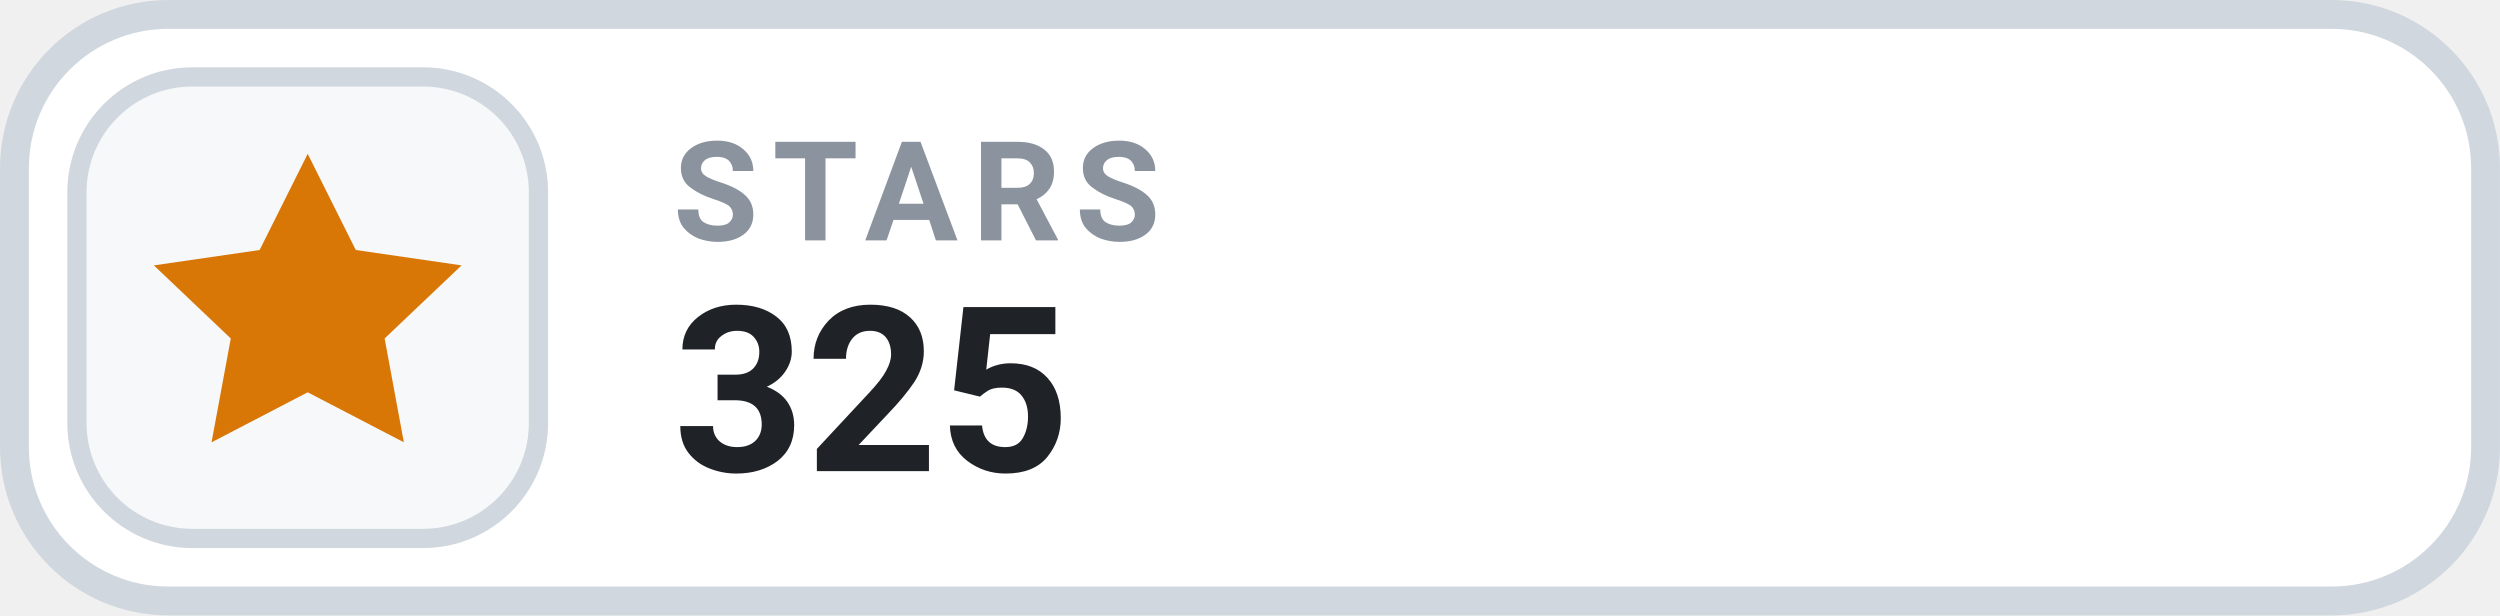
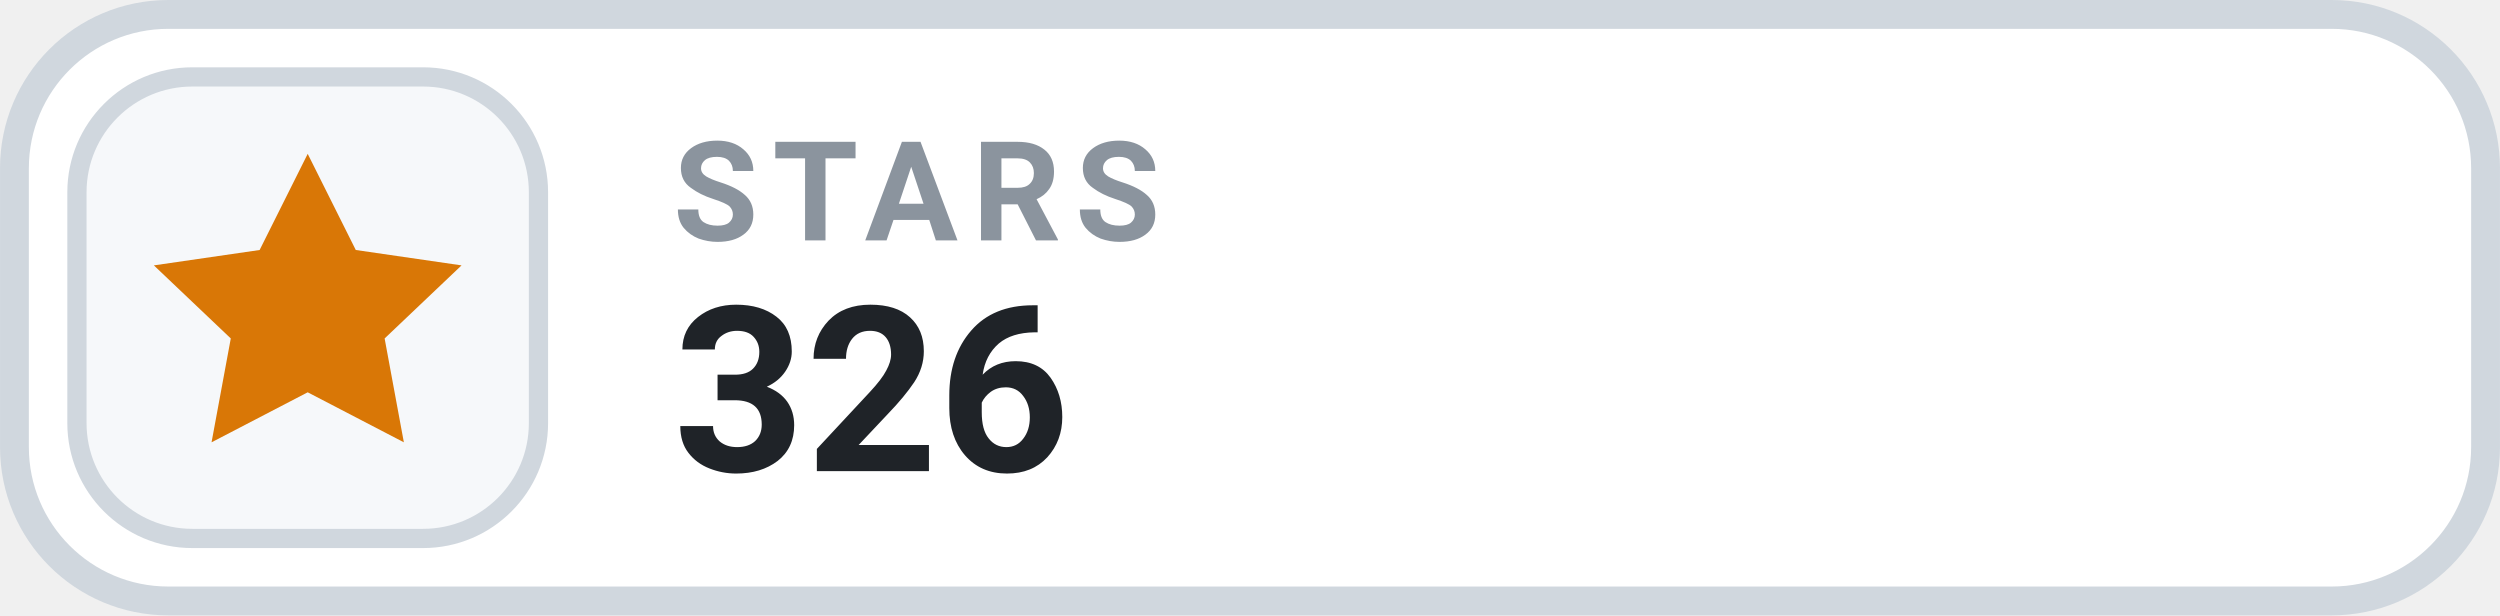
- <svg xmlns="http://www.w3.org/2000/svg" width="126" height="31.015" viewBox="0 0 130 32" role="img" aria-label="STARS 325">
+ <svg xmlns="http://www.w3.org/2000/svg" width="126" height="31.015" viewBox="0 0 130 32" role="img" aria-label="STARS 326">
  <rect x=".75" y=".75" width="128.5" height="30.5" rx="8" fill="#FFFFFF" stroke="#D0D7DE" stroke-width="1.5" />
  <rect x="4" y="4" width="24" height="24" rx="6" fill="#F6F8FA" stroke="#D0D7DE" stroke-width="1" />
  <g transform="translate(16 16)" style="color:#D97706;">
    <path d="M0 -8 l2.5 5 5.5 .8 -4 3.8 1 5.4 -5 -2.6 -5 2.6 1 -5.4 -4 -3.8 5.5 -.8 Z" fill="currentColor" />
  </g>
  <text x="35" y="12.5" fill="#8B949E" font-family="-apple-system,BlinkMacSystemFont,'Segoe UI',Roboto,Helvetica,Arial,sans-serif" font-size="7.2" font-weight="700" letter-spacing=".75">STARS</text>
-   <text x="35" y="24.5" fill="#1F2328" font-family="-apple-system,BlinkMacSystemFont,'Segoe UI',Roboto,Helvetica,Arial,sans-serif" font-size="12" font-weight="700">325</text>
+   <text x="35" y="24.5" fill="#1F2328" font-family="-apple-system,BlinkMacSystemFont,'Segoe UI',Roboto,Helvetica,Arial,sans-serif" font-size="12" font-weight="700">326</text>
</svg>
